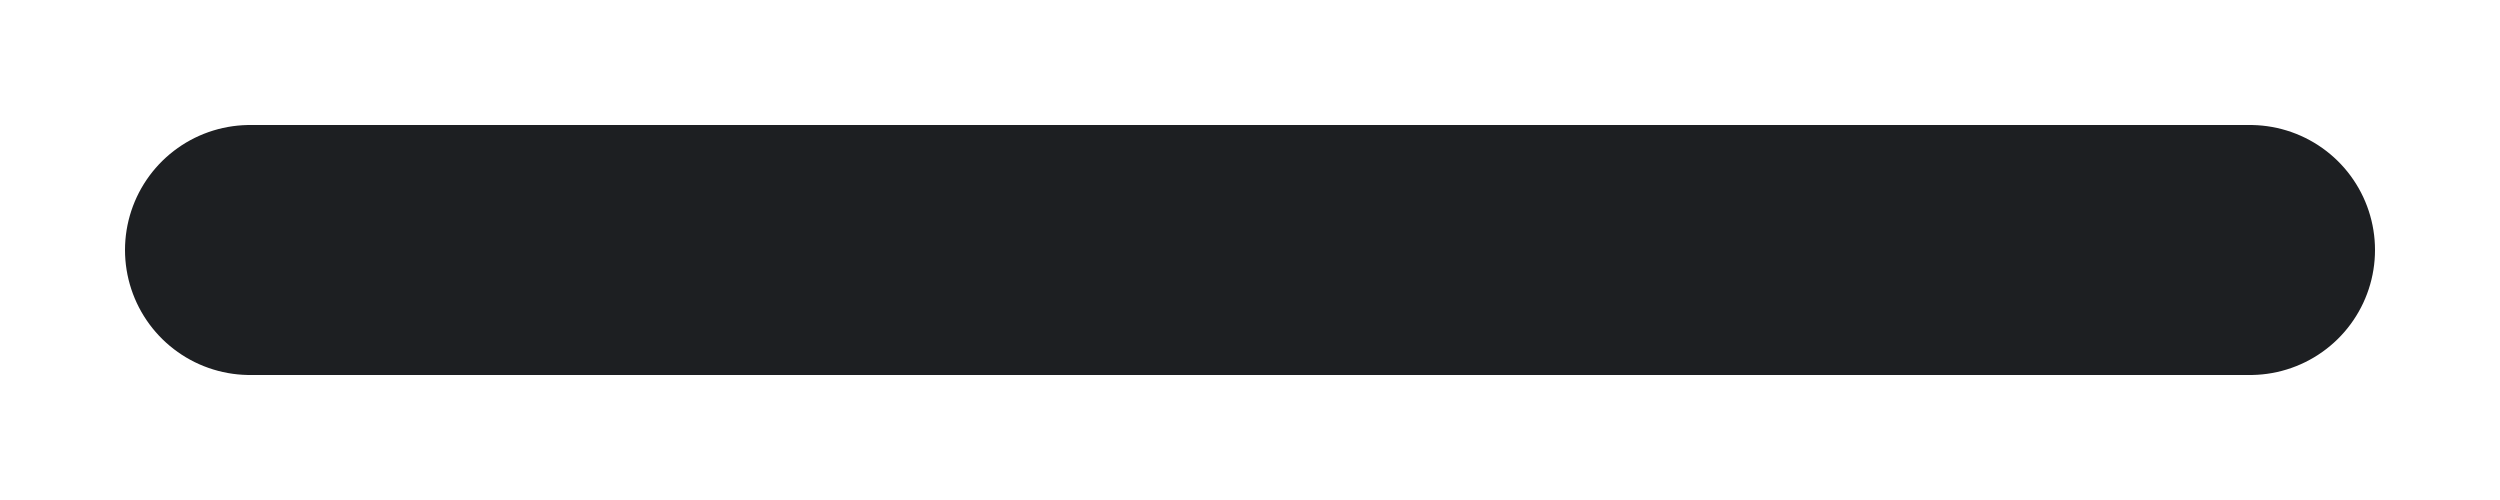
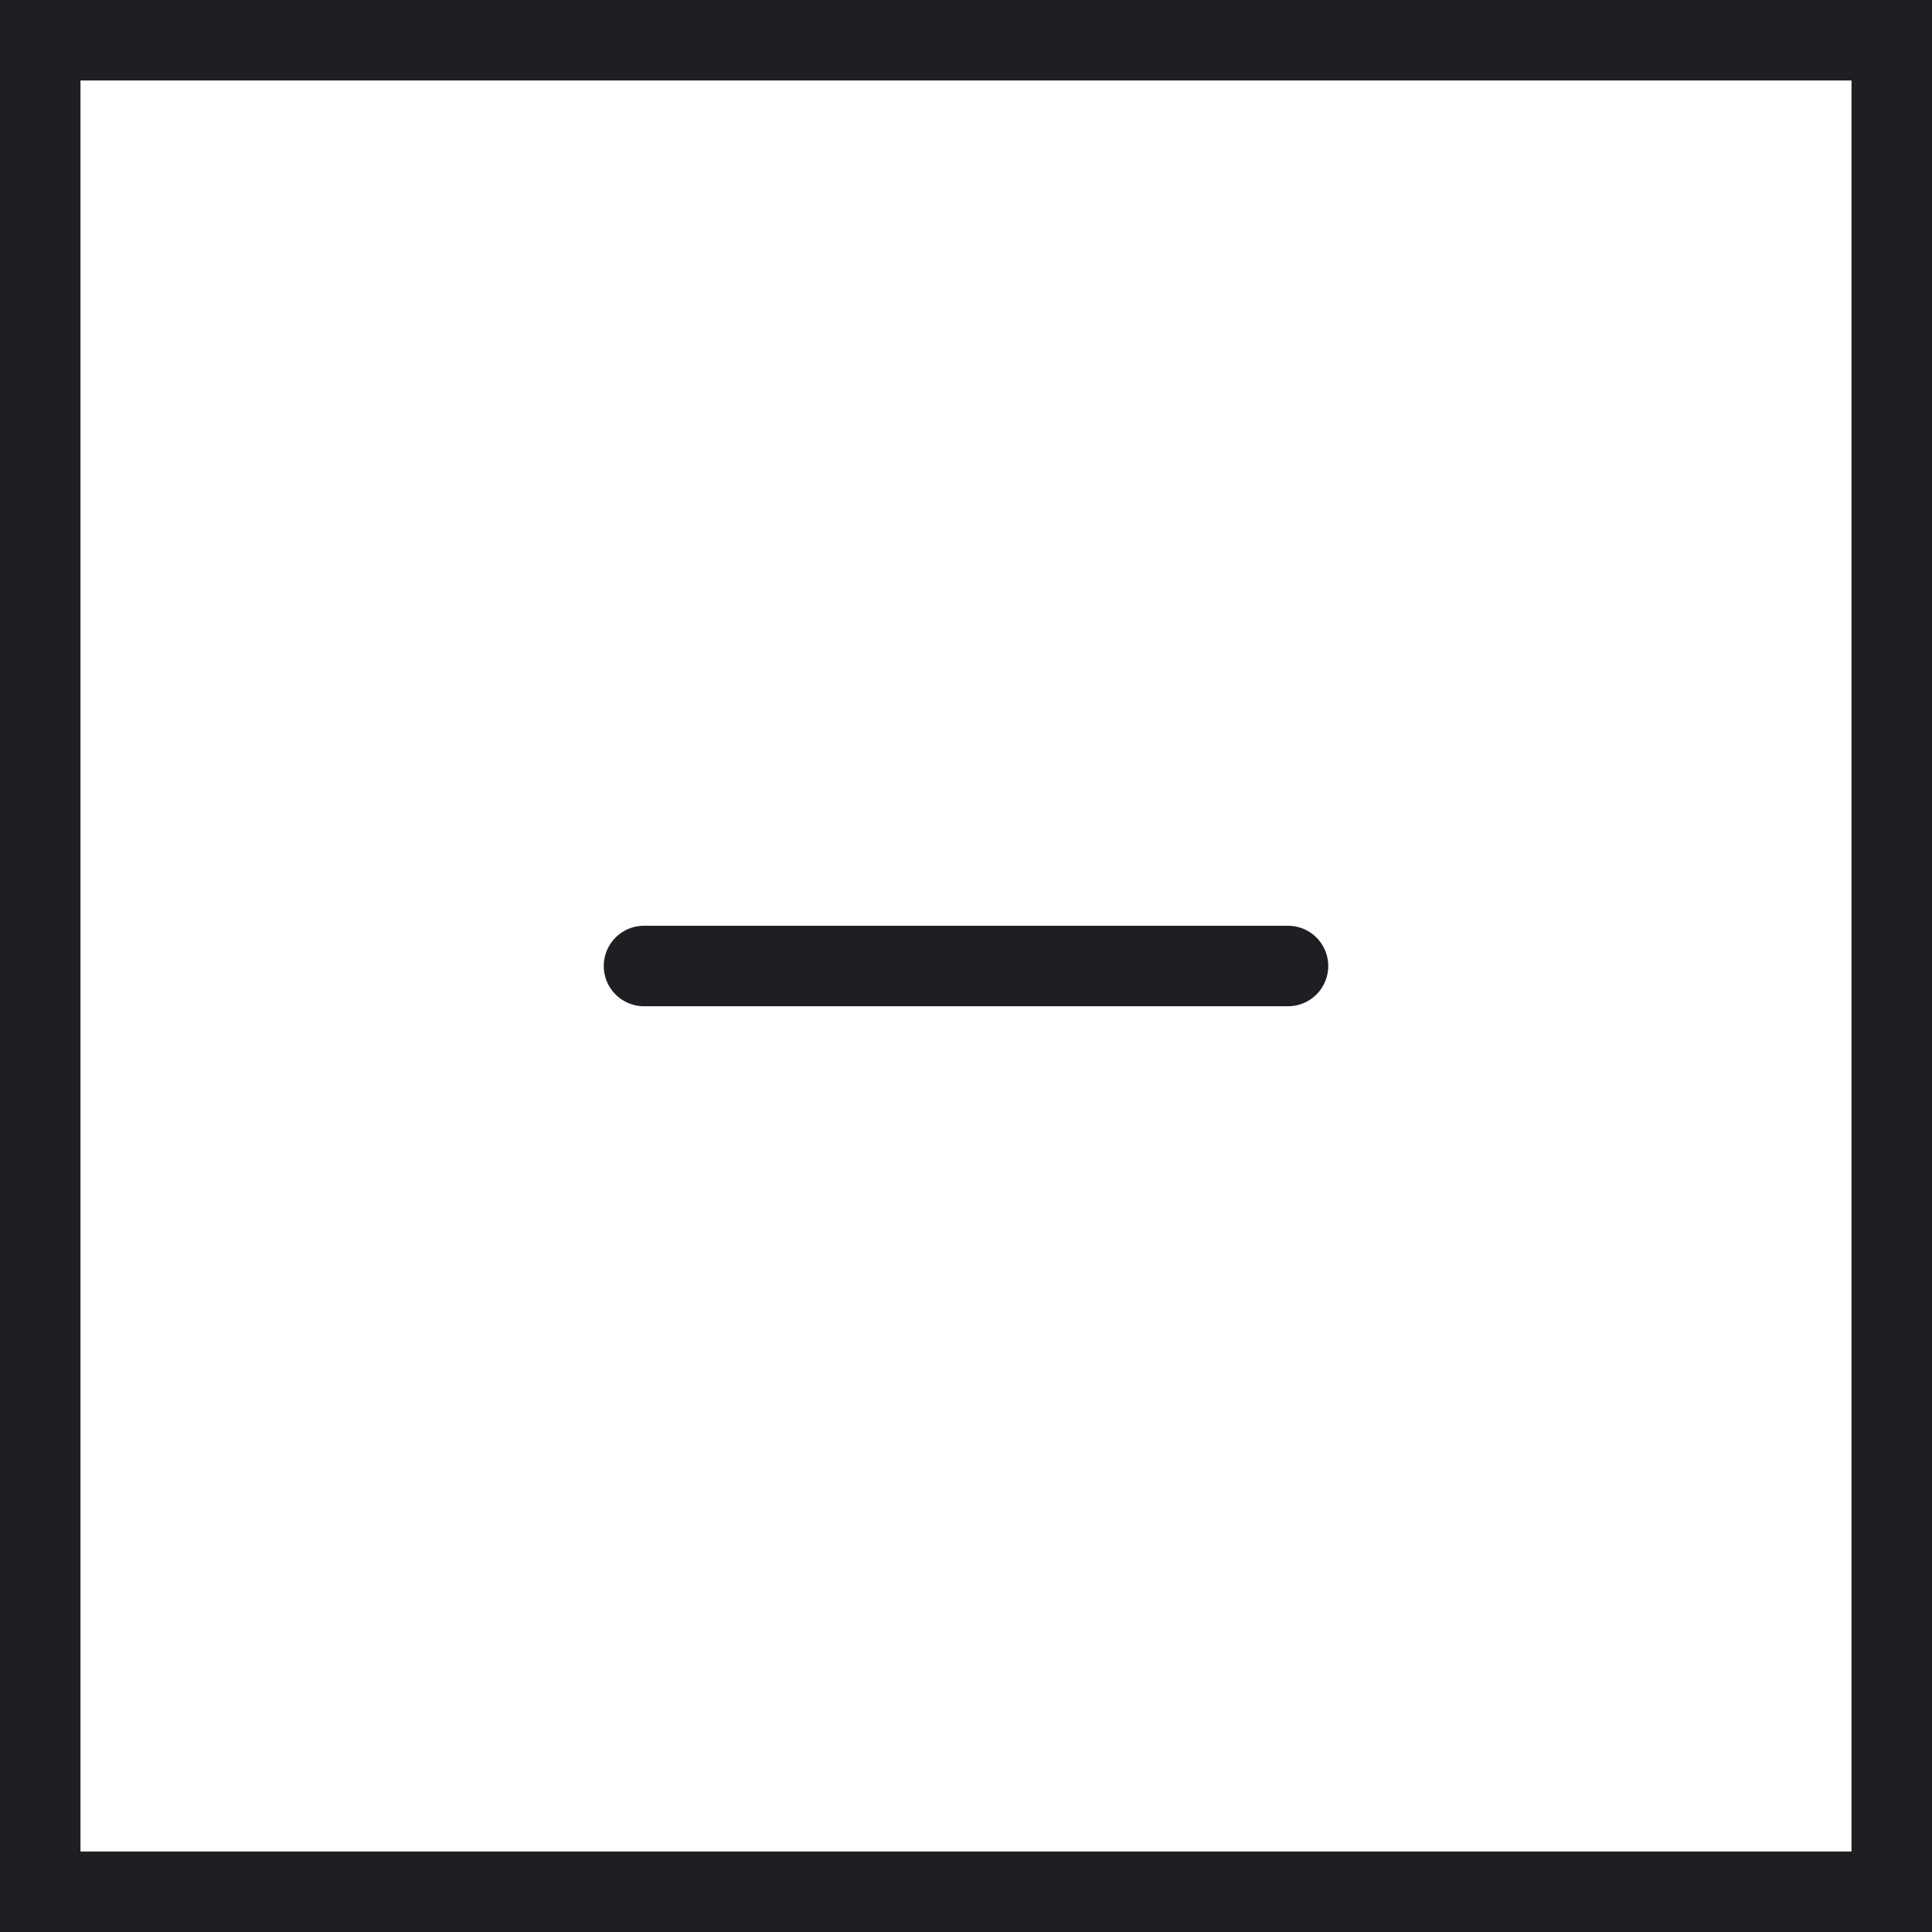
- <svg xmlns="http://www.w3.org/2000/svg" width="10" height="2" viewBox="0 0 10 2" fill="none">
-   <path d="M1 1H9" stroke="#1D1F22" stroke-linecap="round" stroke-linejoin="round" />
+ <svg xmlns="http://www.w3.org/2000/svg" width="24" height="24" viewBox="0 0 24 24" fill="none">
+   <path d="M8 12H16" stroke="#1D1F22" stroke-linecap="round" stroke-linejoin="round" />
+   <rect x="0.5" y="0.5" width="23" height="23" stroke="#1D1F22" />
</svg>
